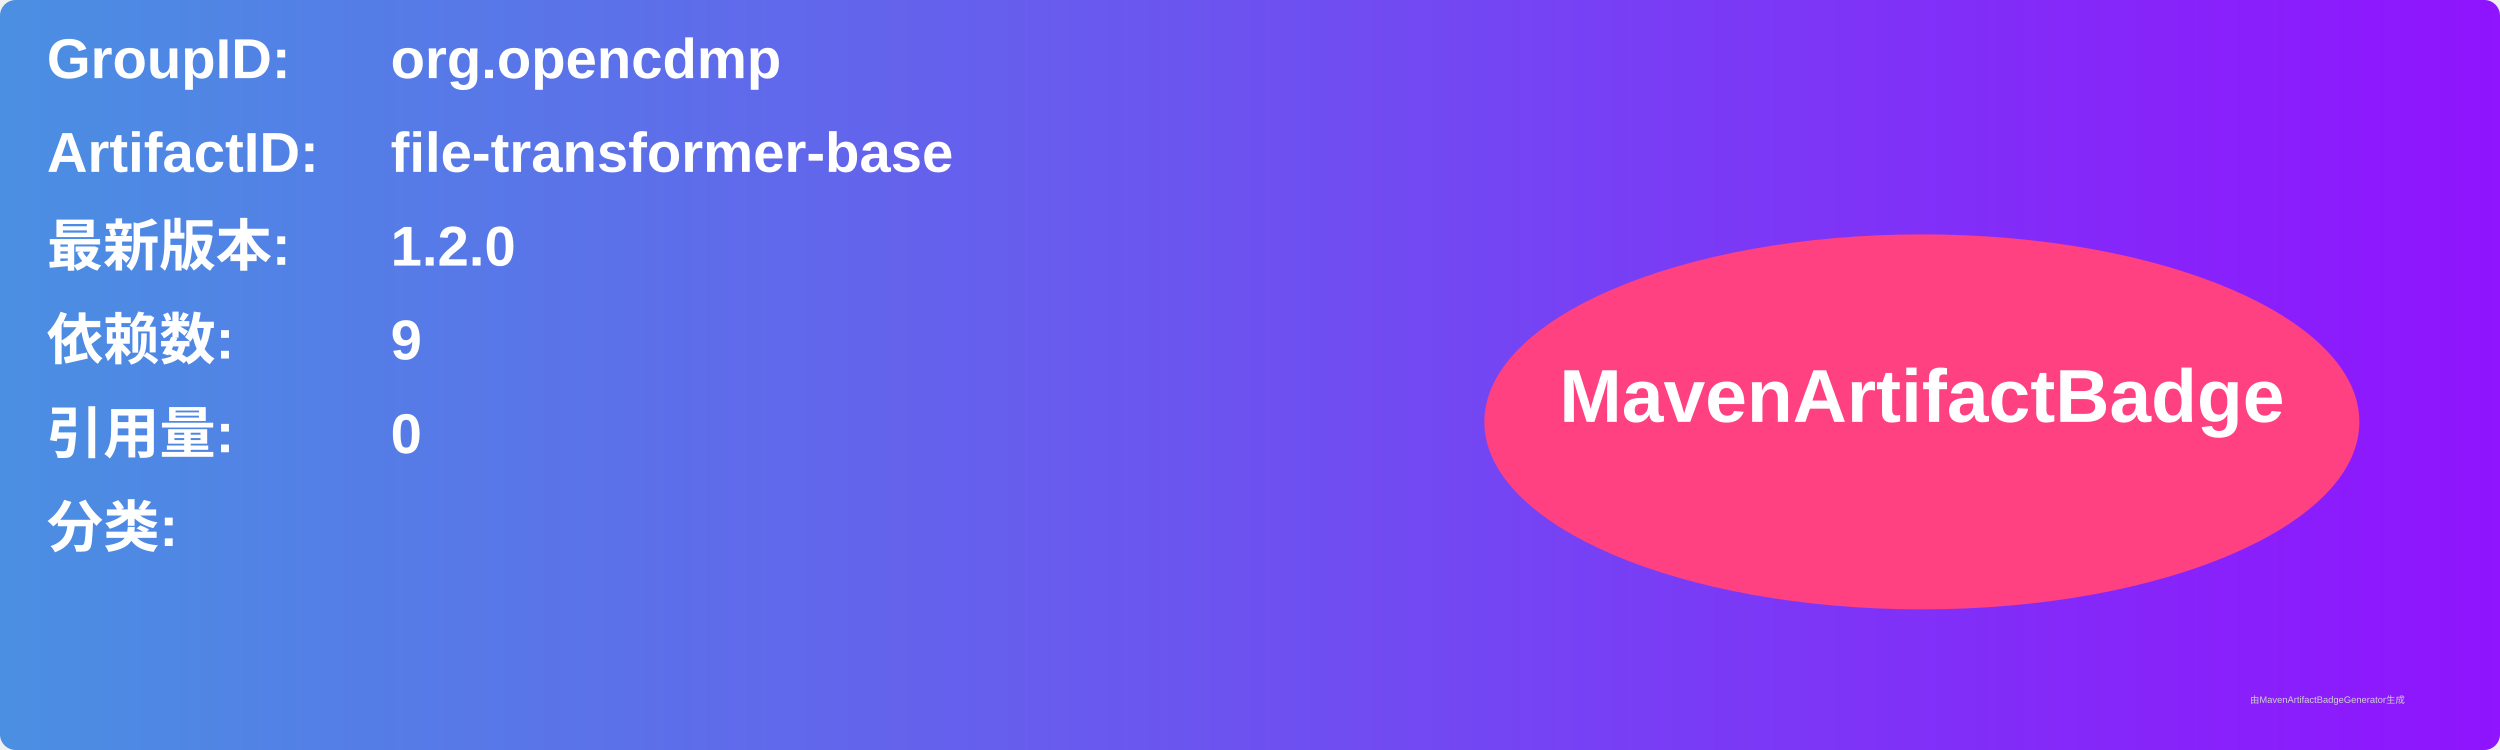
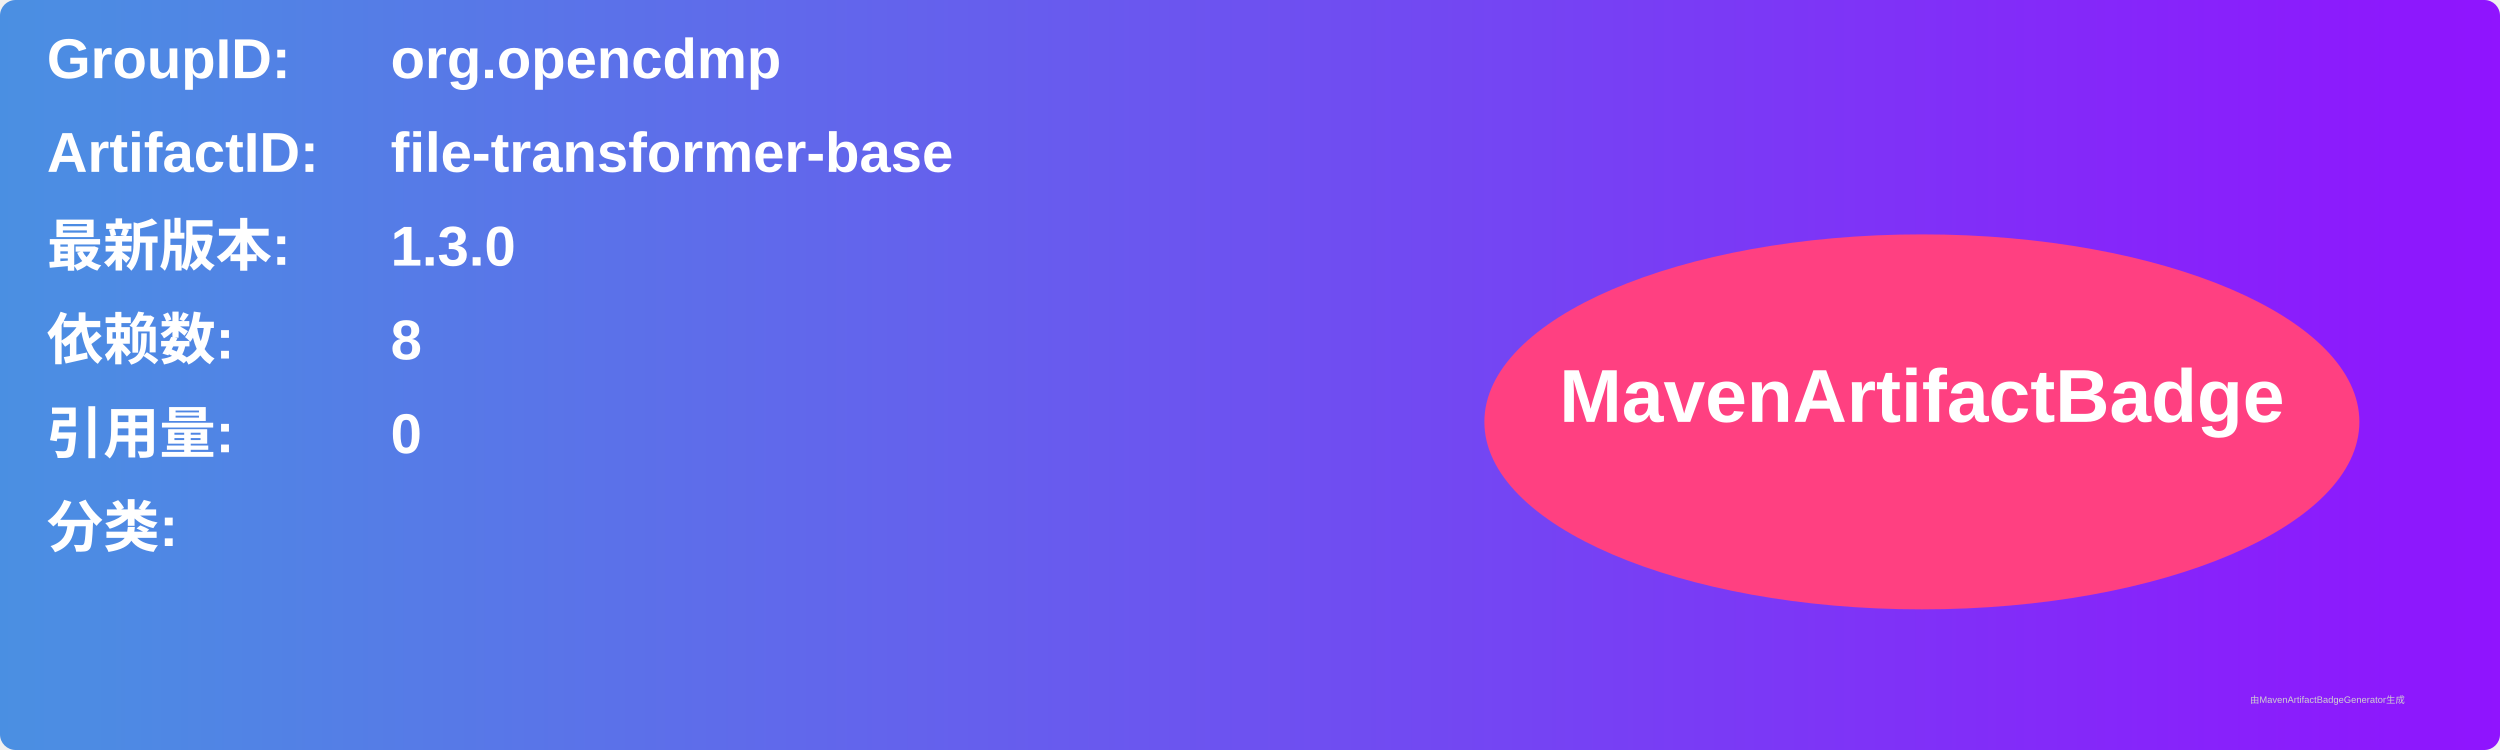
<svg xmlns="http://www.w3.org/2000/svg" width="800" height="240" viewBox="0 0 800 240">
  <linearGradient id="grad" x1="0%" y1="0%" x2="100%" y2="0%">
    <stop offset="0%" stop-color="#4a90e2" />
    <stop offset="100%" stop-color="#9013fe" />
  </linearGradient>
  <rect width="100%" height="100%" rx="5" ry="5" fill="url(#grad)" />
  <g transform="translate(15, 15)">
    <text x="0" y="10" font-family="Arial" font-size="18" fill="white" font-weight="bold" width="260">GroupID:</text>
    <text x="110" y="10" font-family="Arial" font-size="18" fill="white" font-weight="bold" width="460">org.opencdmp</text>
    <text x="0" y="40" font-family="Arial" font-size="18" fill="white" font-weight="bold" width="260">ArtifactID:</text>
    <text x="110" y="40" font-family="Arial" font-size="18" fill="white" font-weight="bold" width="460">file-transformer-base</text>
    <text x="0" y="70" font-family="Arial" font-size="18" fill="white" font-weight="bold">最新版本:</text>
    <text x="110" y="70" font-family="Arial" font-size="18" fill="white" font-weight="bold">
-       <tspan font-weight="bold">1.2.0</tspan>
+       <tspan font-weight="bold">1.3.0</tspan>
    </text>
    <text x="0" y="100" font-family="Arial" font-size="18" fill="white" font-weight="bold">依赖数: </text>
    <text x="110" y="100" font-family="Arial" font-size="18" fill="white">
-       <tspan font-weight="bold">9</tspan>
+       <tspan font-weight="bold">8</tspan>
    </text>
    <text x="0" y="130" font-family="Arial" font-size="18" fill="white" font-weight="bold">引用量: </text>
    <text x="110" y="130" font-family="Arial" font-size="18" fill="white">
      <tspan font-weight="bold">0</tspan>
    </text>
    <text x="0" y="160" font-family="Arial" font-size="18" fill="white" font-weight="bold">分类:</text>
    <text x="10" y="190" font-family="Arial" font-size="10" fill="white">
      <tspan font-weight="bold" />
    </text>
    <ellipse cx="600" cy="120" rx="140" ry="60" fill="#ff4081" />
    <text x="600" y="120" text-anchor="middle" font-family="Arial" font-size="24" fill="white" font-weight="bold">MavenArtifactBadge</text>
  </g>
  <text x="720" y="225" font-family="Arial" font-size="3" fill="#d0d0d0">由MavenArtifactBadgeGenerator生成</text>
</svg>
